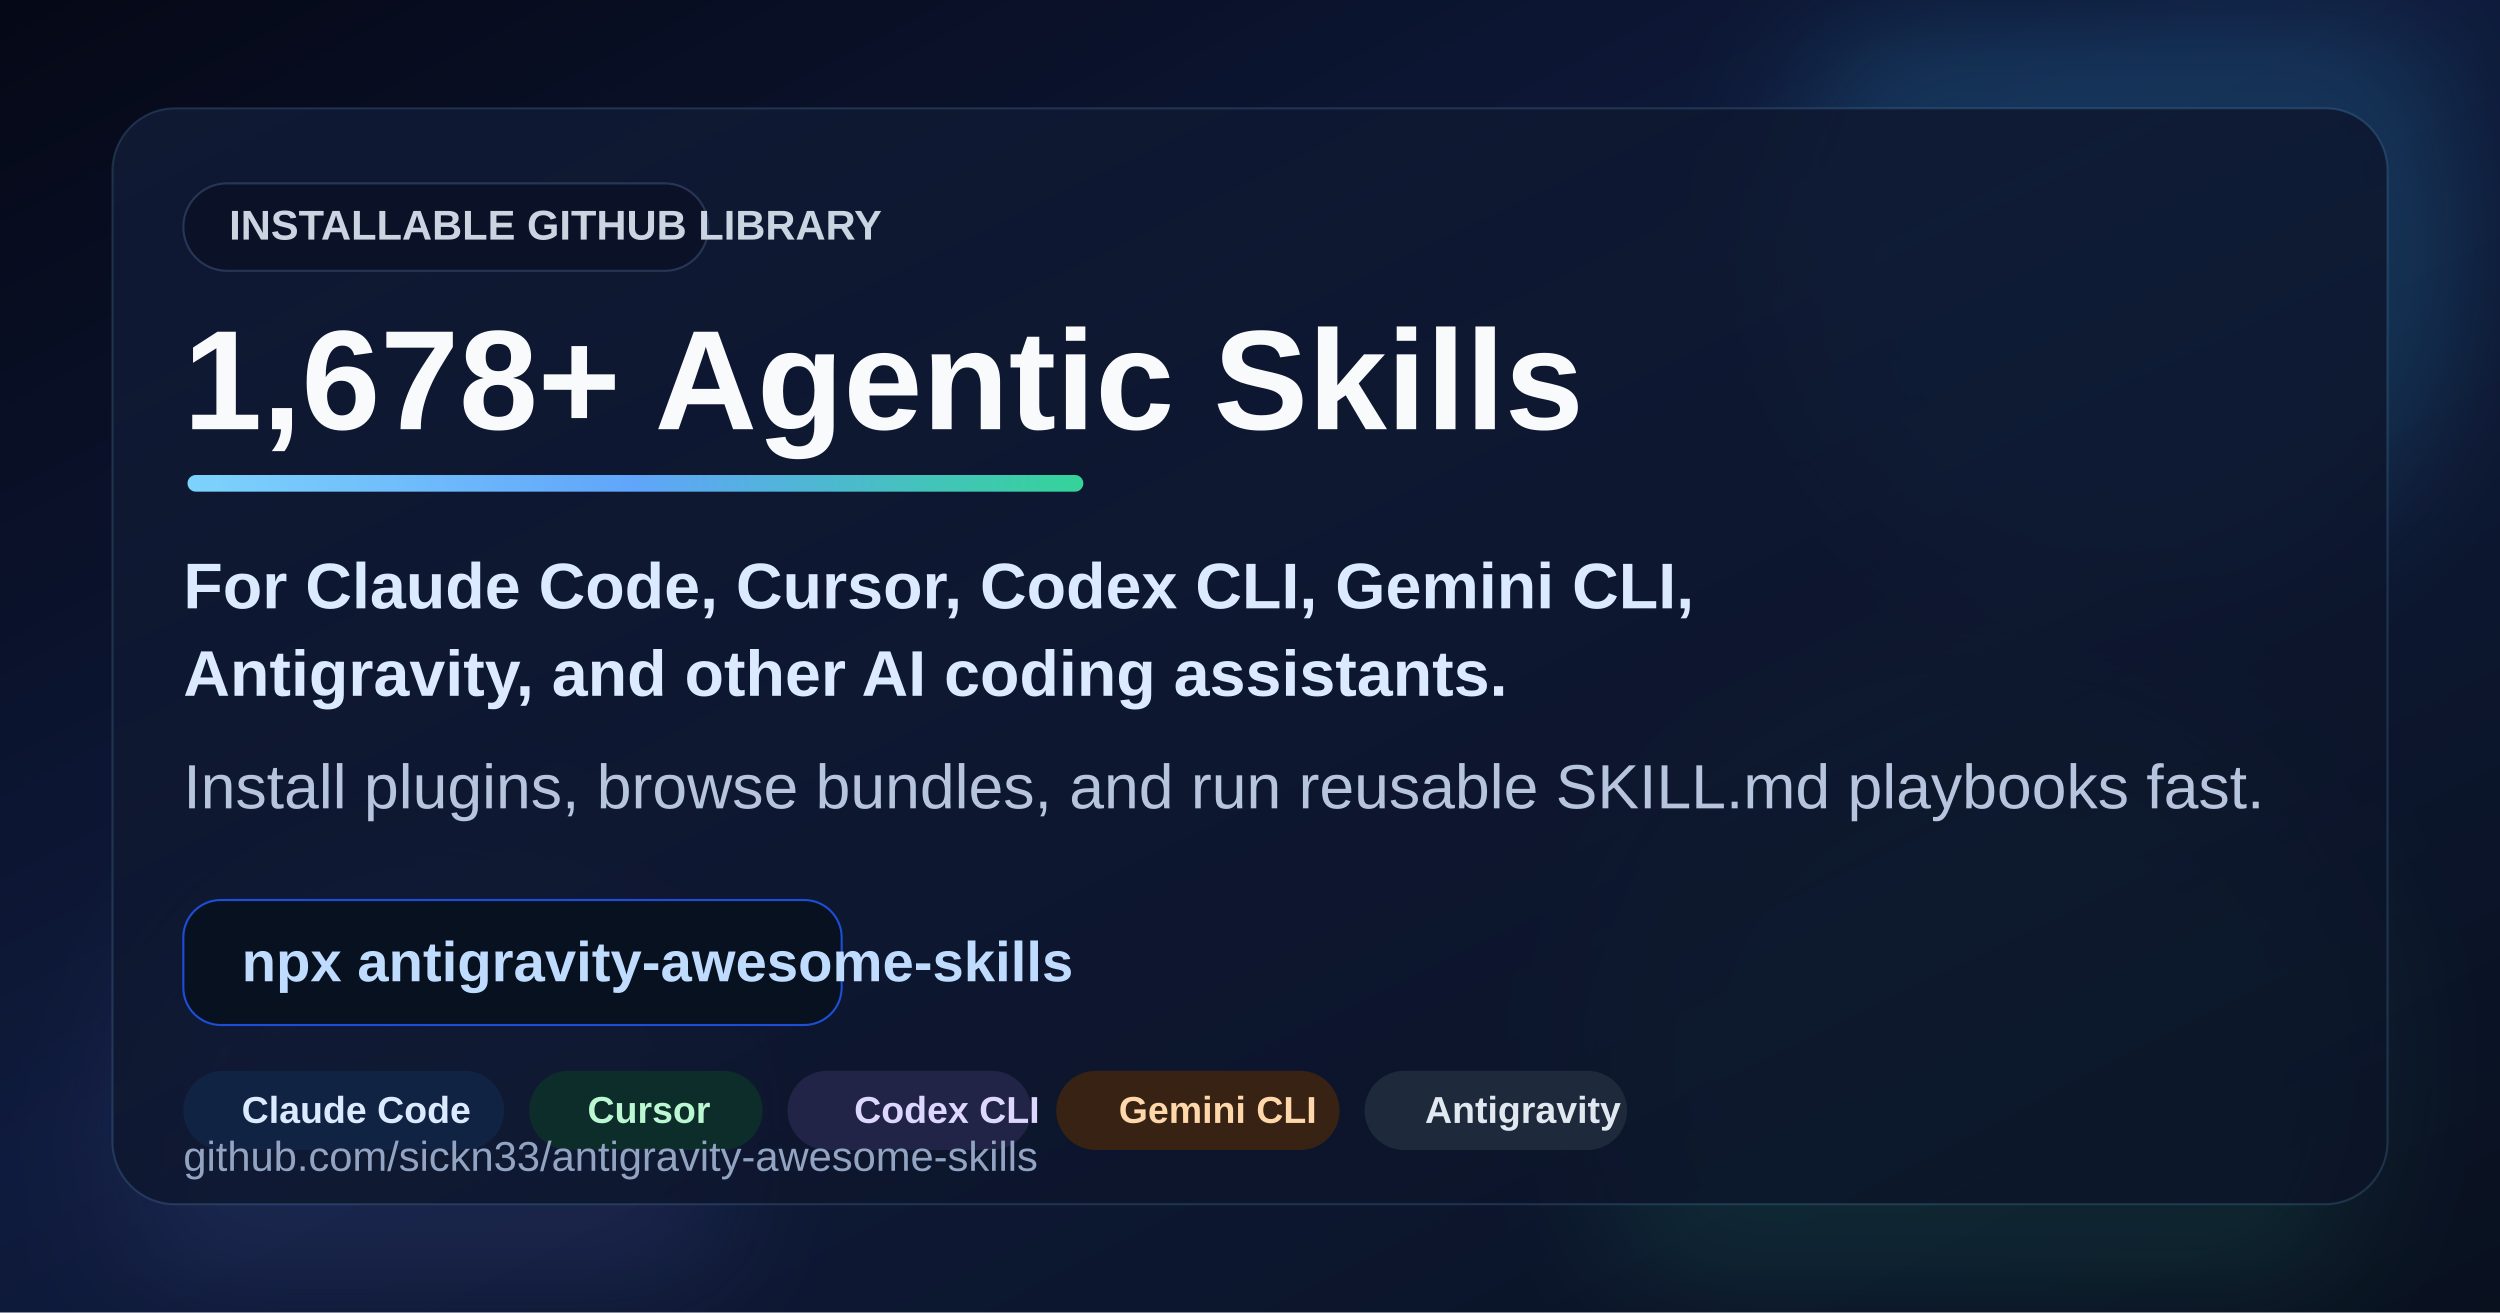
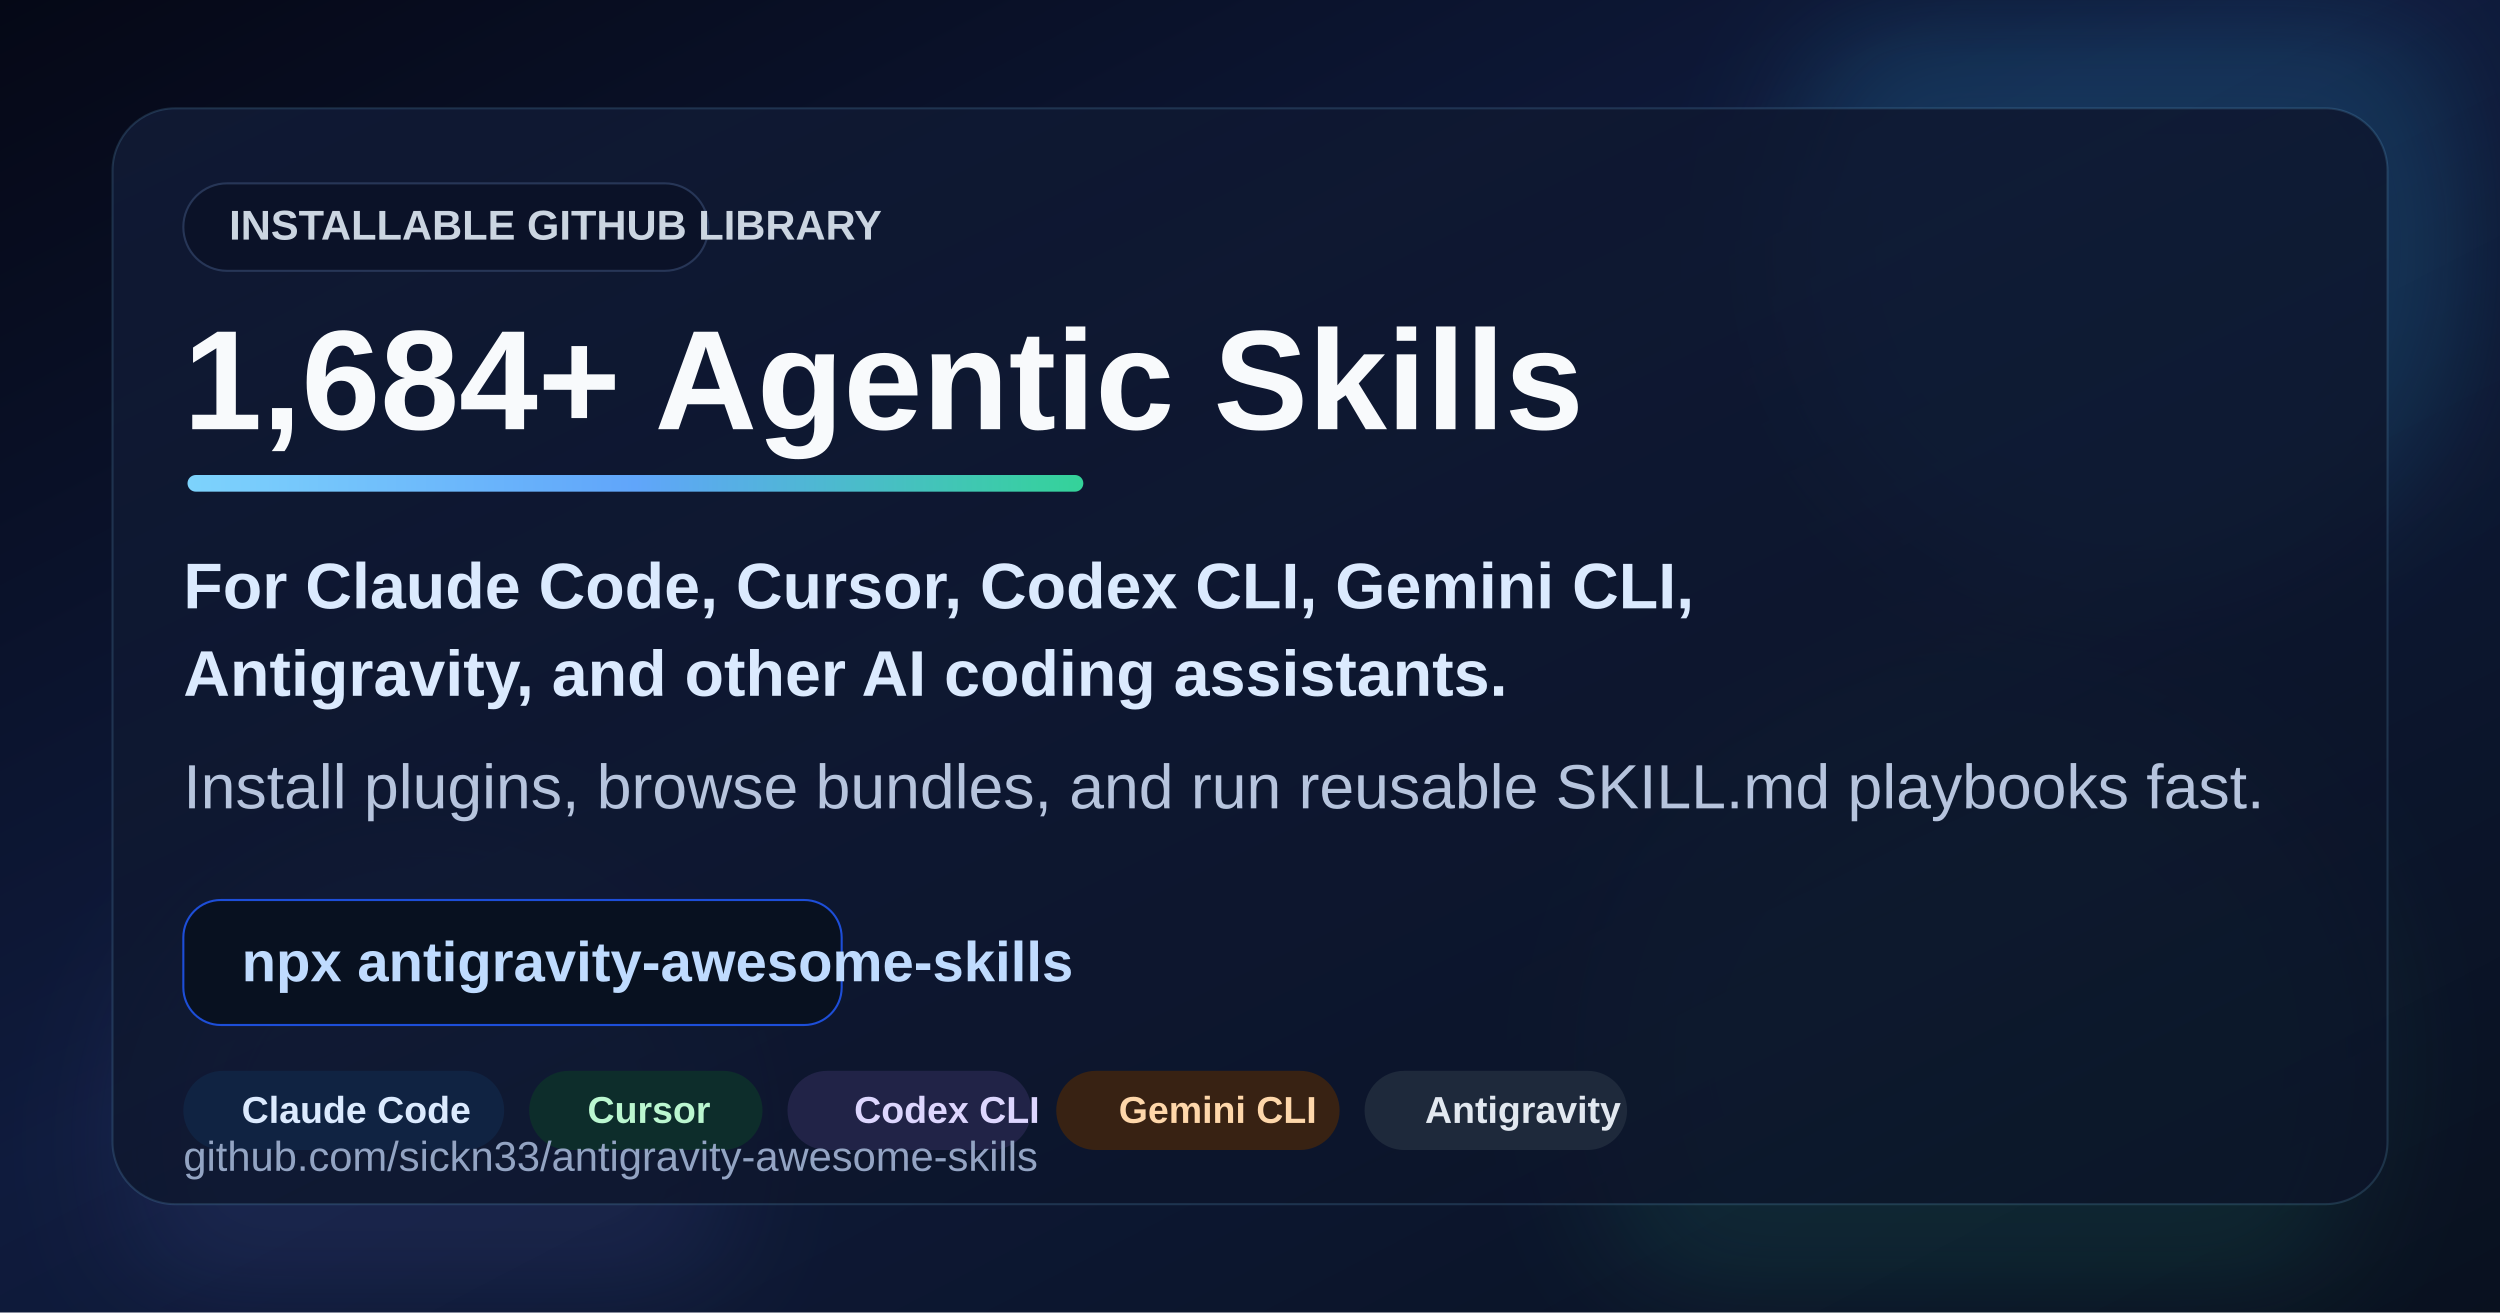
<svg xmlns="http://www.w3.org/2000/svg" viewBox="0 0 1200 630" role="img" aria-labelledby="title desc">
  <defs>
    <linearGradient id="bg" x1="0" y1="0" x2="1" y2="1">
      <stop offset="0%" stop-color="#050816" />
      <stop offset="45%" stop-color="#0f1b3d" />
      <stop offset="100%" stop-color="#09111f" />
    </linearGradient>
    <linearGradient id="panel" x1="0" y1="0" x2="1" y2="1">
      <stop offset="0%" stop-color="#101a35" stop-opacity="0.92" />
      <stop offset="100%" stop-color="#0b1327" stop-opacity="0.78" />
    </linearGradient>
    <linearGradient id="accent" x1="0" y1="0" x2="1" y2="0">
      <stop offset="0%" stop-color="#7dd3fc" />
      <stop offset="50%" stop-color="#60a5fa" />
      <stop offset="100%" stop-color="#34d399" />
    </linearGradient>
    <filter id="softBlur" x="-20%" y="-20%" width="140%" height="140%">
      <feGaussianBlur stdDeviation="28" />
    </filter>
  </defs>
  <rect width="1200" height="630" fill="url(#bg)" />
  <circle cx="1020" cy="118" r="168" fill="#38bdf8" opacity="0.16" filter="url(#softBlur)" />
  <circle cx="950" cy="510" r="190" fill="#34d399" opacity="0.10" filter="url(#softBlur)" />
  <circle cx="205" cy="548" r="148" fill="#818cf8" opacity="0.10" filter="url(#softBlur)" />
  <rect x="54" y="52" width="1092" height="526" rx="30" fill="url(#panel)" stroke="#7dd3fc" stroke-opacity="0.16" />
  <rect x="88" y="88" width="252" height="42" rx="21" fill="#0b1228" stroke="#273657" />
  <text x="110" y="115" font-family="Arial, Helvetica, sans-serif" font-size="20" font-weight="700" fill="#cbd5e1">INSTALLABLE GITHUB LIBRARY</text>
-   <text x="88" y="206" font-family="Arial, Helvetica, sans-serif" font-size="68" font-weight="800" fill="#f8fafc">1,678+ Agentic Skills</text>
+   <text x="88" y="206" font-family="Arial, Helvetica, sans-serif" font-size="68" font-weight="800" fill="#f8fafc">1,684+ Agentic Skills</text>
  <rect x="90" y="228" width="430" height="8" rx="4" fill="url(#accent)" />
  <text x="88" y="292" font-family="Arial, Helvetica, sans-serif" font-size="31" font-weight="600" fill="#dbeafe">For Claude Code, Cursor, Codex CLI, Gemini CLI,</text>
  <text x="88" y="334" font-family="Arial, Helvetica, sans-serif" font-size="31" font-weight="600" fill="#dbeafe">Antigravity, and other AI coding assistants.</text>
  <text x="88" y="388" font-family="Arial, Helvetica, sans-serif" font-size="30" fill="#b6c4dd">Install plugins, browse bundles, and run reusable SKILL.md playbooks fast.</text>
  <g transform="translate(88 432)">
    <rect width="316" height="60" rx="18" fill="#081120" stroke="#1d4ed8" />
    <text x="28" y="39" font-family="Arial, Helvetica, sans-serif" font-size="27" font-weight="700" fill="#bfdbfe">npx antigravity-awesome-skills</text>
  </g>
  <g transform="translate(88 514)">
    <rect width="154" height="38" rx="19" fill="#102342" />
    <rect x="166" width="112" height="38" rx="19" fill="#0d2d2b" />
    <rect x="290" width="117" height="38" rx="19" fill="#212347" />
    <rect x="419" width="136" height="38" rx="19" fill="#382213" />
    <rect x="567" width="126" height="38" rx="19" fill="#1e293b" />
    <text x="28" y="25" font-family="Arial, Helvetica, sans-serif" font-size="18" font-weight="700" fill="#dbeafe">Claude Code</text>
    <text x="194" y="25" font-family="Arial, Helvetica, sans-serif" font-size="18" font-weight="700" fill="#bbf7d0">Cursor</text>
    <text x="322" y="25" font-family="Arial, Helvetica, sans-serif" font-size="18" font-weight="700" fill="#ddd6fe">Codex CLI</text>
    <text x="449" y="25" font-family="Arial, Helvetica, sans-serif" font-size="18" font-weight="700" fill="#fed7aa">Gemini CLI</text>
    <text x="596" y="25" font-family="Arial, Helvetica, sans-serif" font-size="18" font-weight="700" fill="#e2e8f0">Antigravity</text>
  </g>
  <text x="88" y="562" font-family="Arial, Helvetica, sans-serif" font-size="20" fill="#93a4c3">github.com/sickn33/antigravity-awesome-skills</text>
</svg>
